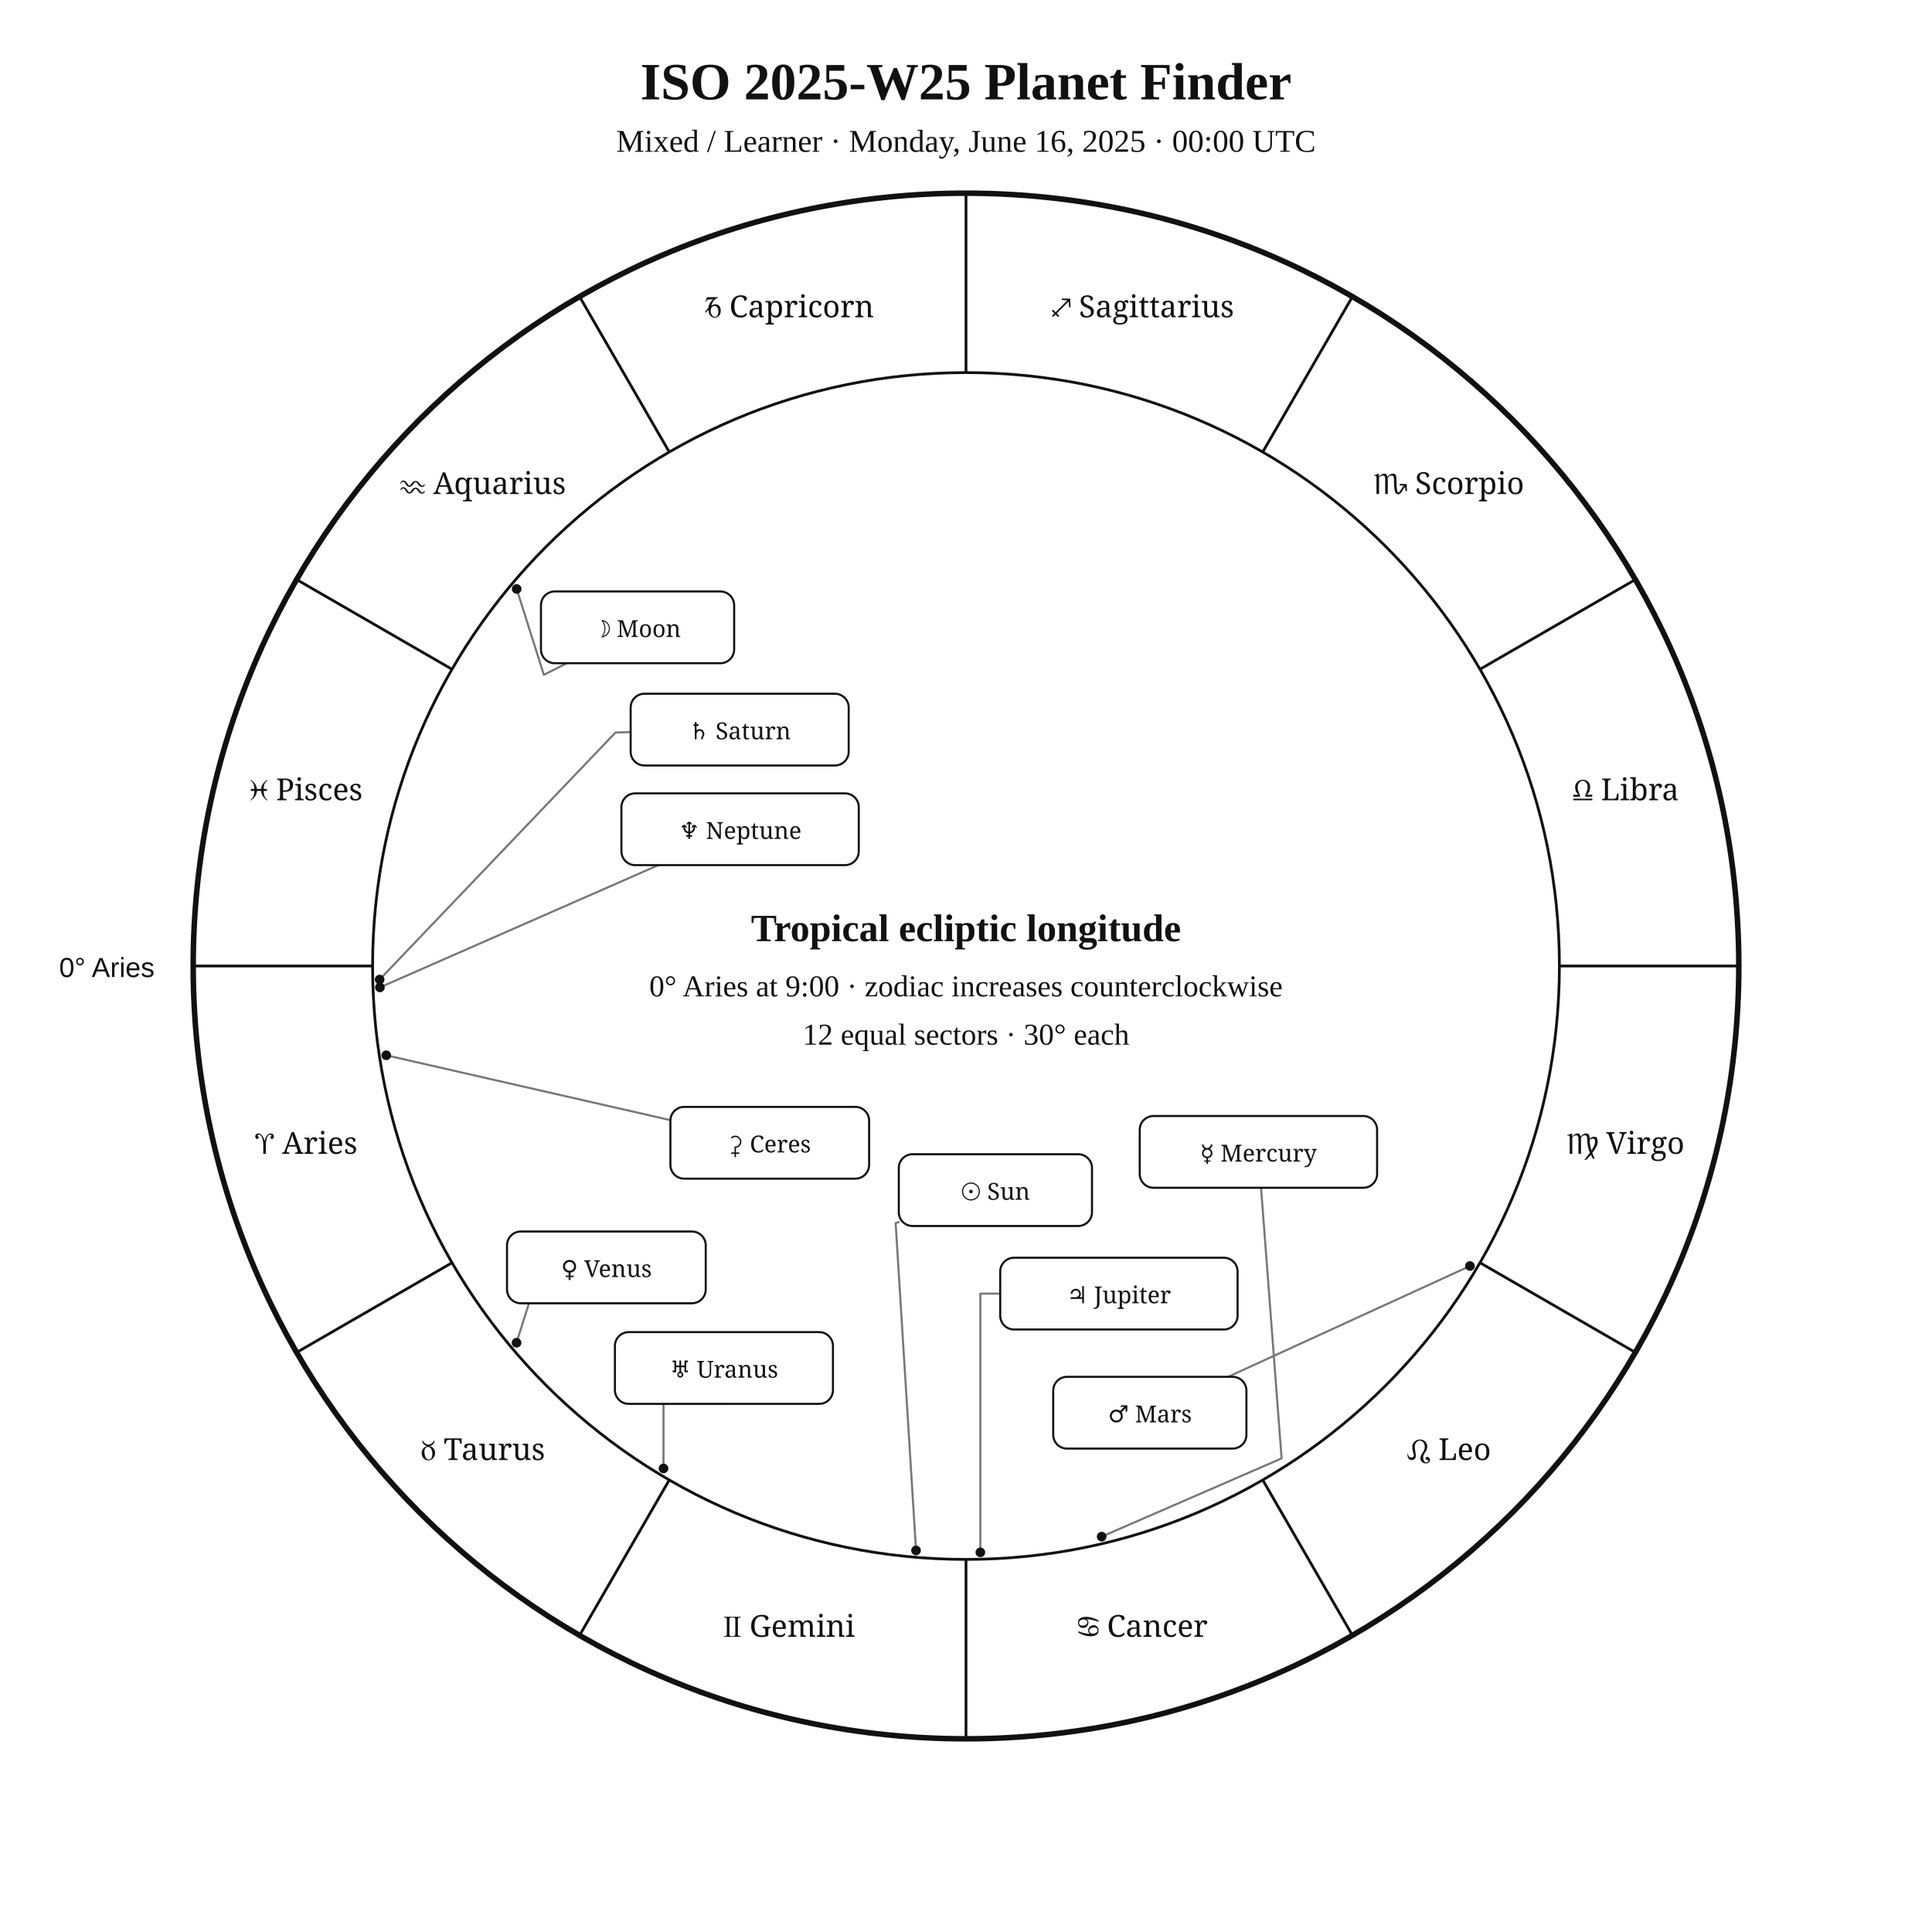
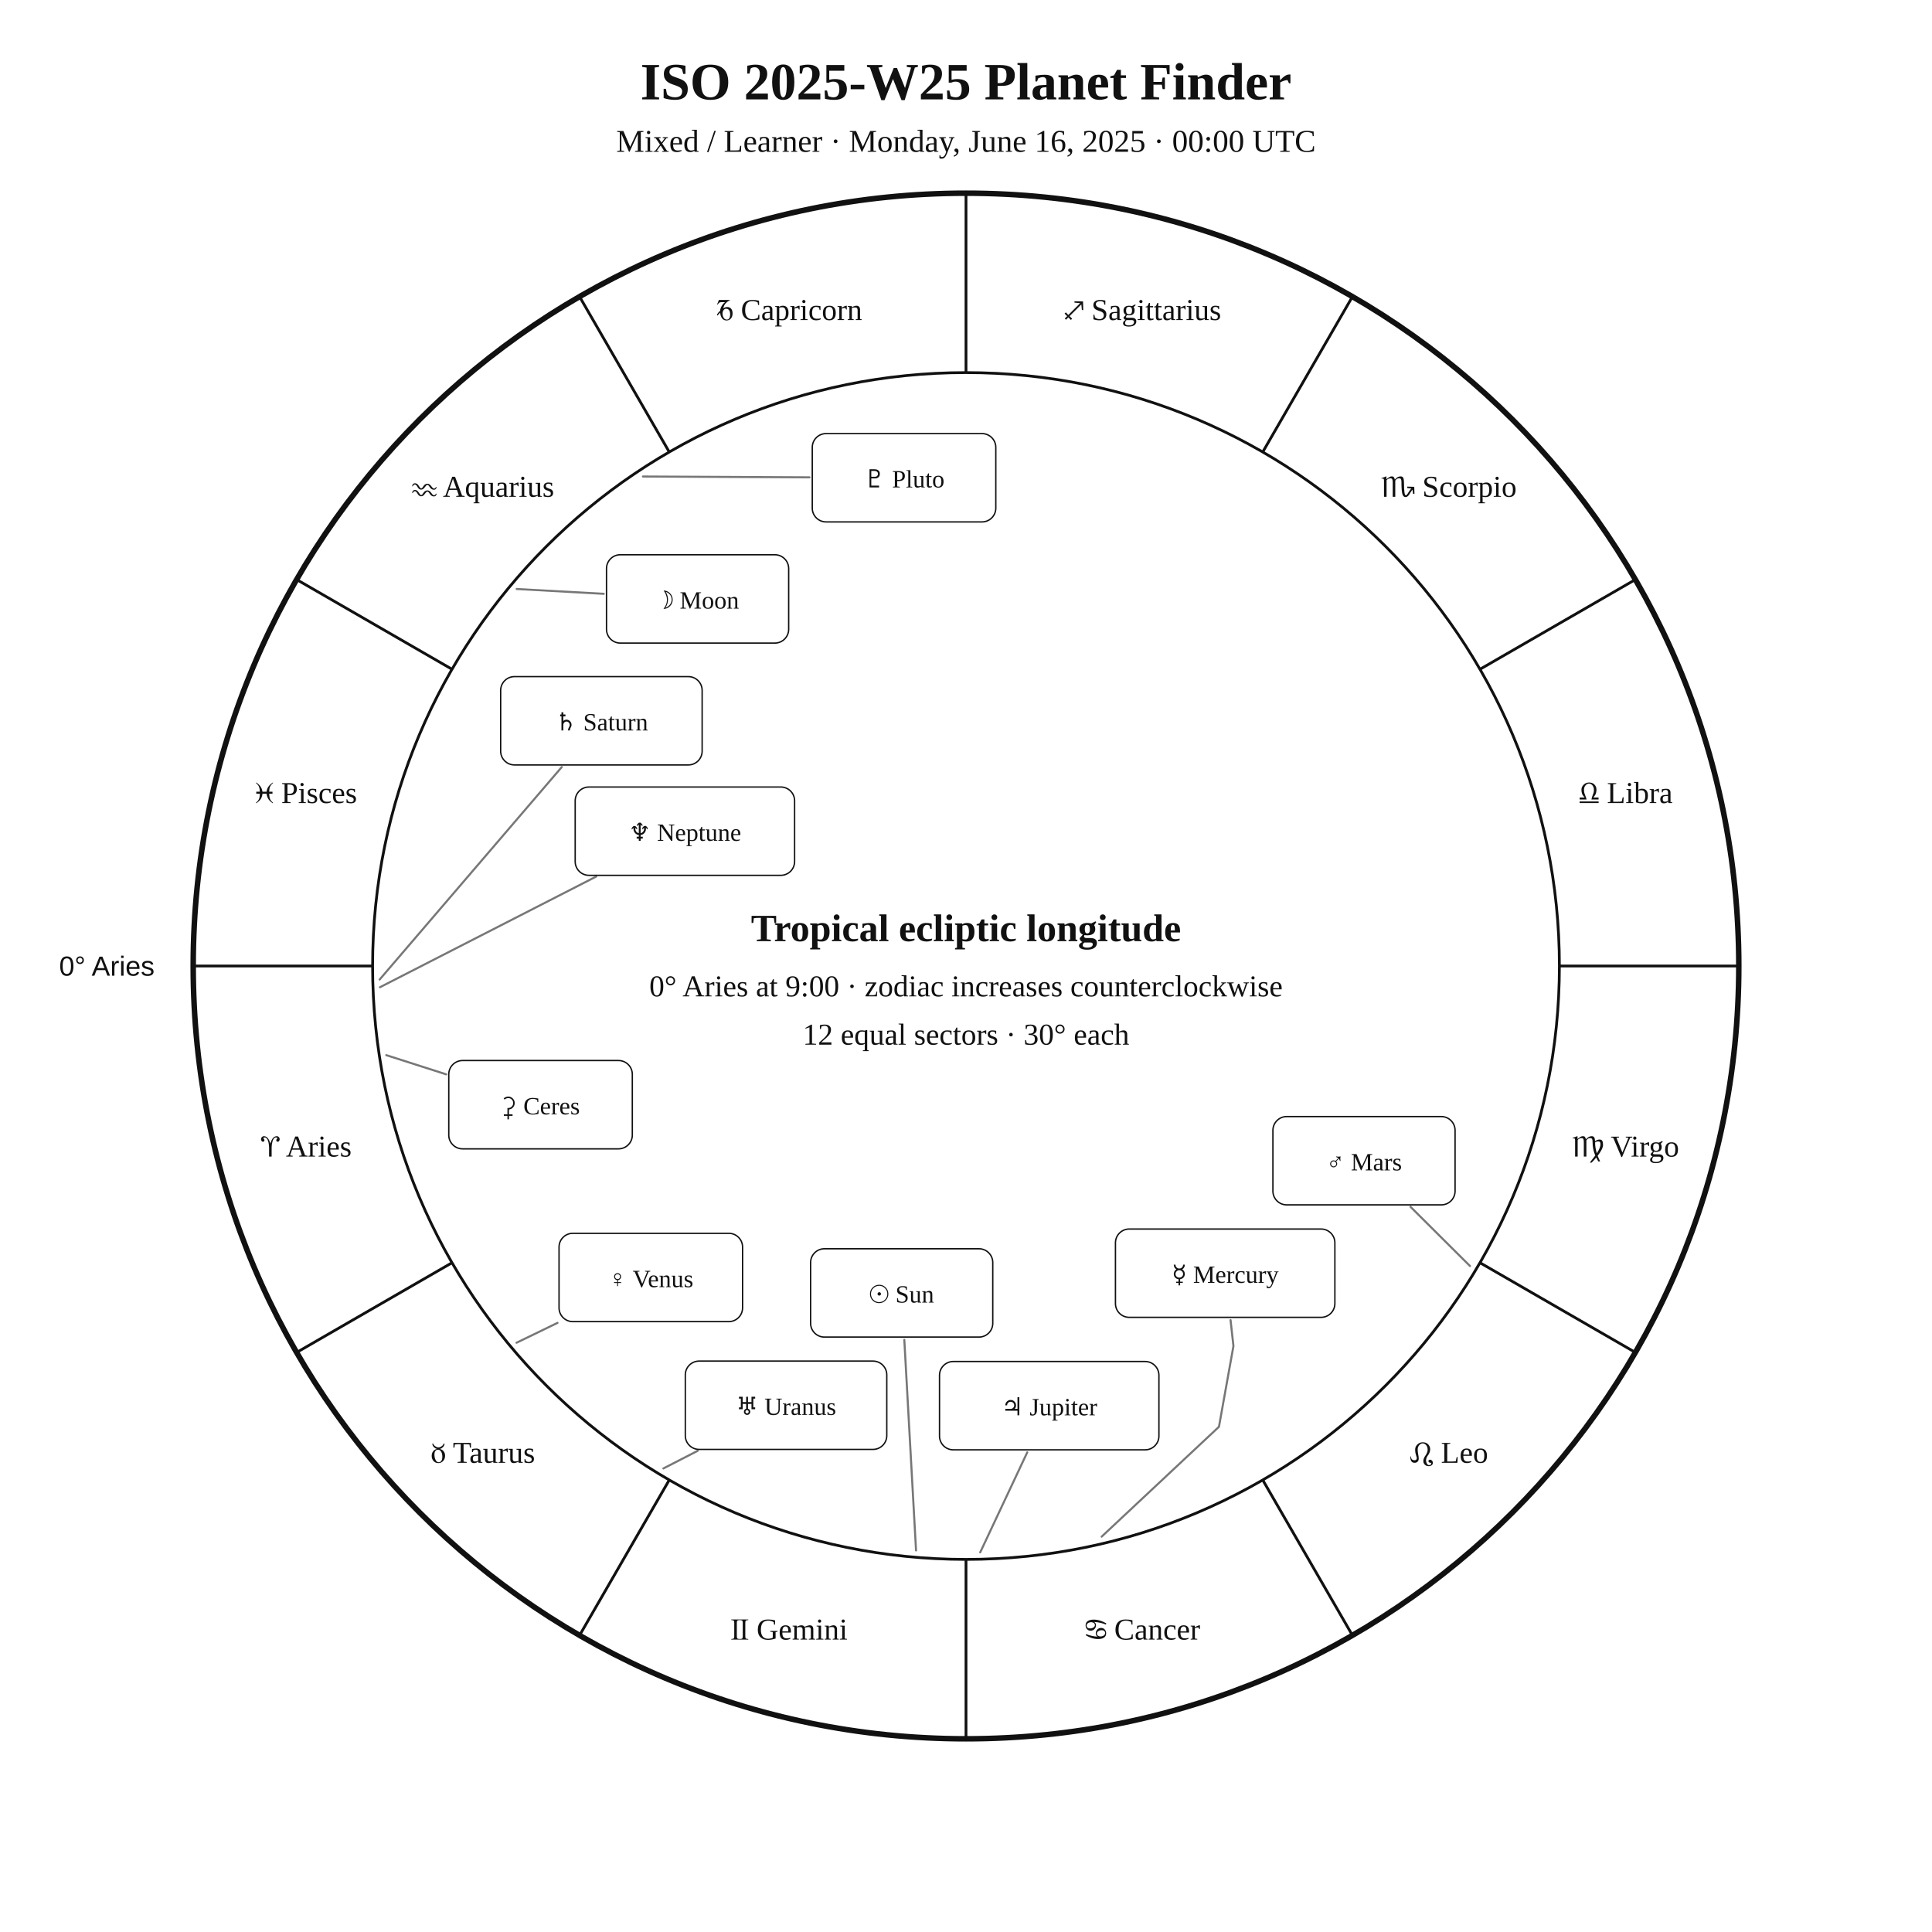
<svg xmlns="http://www.w3.org/2000/svg" width="1400" height="1400" viewBox="0 0 1400 1400">
  <rect width="100%" height="100%" fill="white" />
-   <style>text{font-family:Georgia,"Times New Roman",serif;fill:#111}.sans{font-family:Arial,Helvetica,sans-serif}.symbol{font-family:"Arial Unicode MS","Segoe UI Symbol","Noto Sans Symbols 2","Apple Symbols",serif;font-variant-emoji:text;fill:#111}</style>
+   <style>text{font-family:Georgia,"Times New Roman",serif;fill:#111!important;color:#111!important;-webkit-text-fill-color:#111!important}.sans{font-family:Arial,Helvetica,sans-serif}</style>
  <text x="700" y="72" text-anchor="middle" font-size="38" font-weight="700">ISO 2025-W25 Planet Finder</text>
  <text x="700" y="110" text-anchor="middle" font-size="23">Mixed / Learner · Monday, June 16, 2025 · 00:00 UTC</text>
  <circle cx="700" cy="700" r="560" fill="none" stroke="#111" stroke-width="4" />
  <circle cx="700" cy="700" r="430" fill="none" stroke="#111" stroke-width="2" />
  <line x1="270.0" y1="700.0" x2="140.0" y2="700.0" stroke="#111" stroke-width="2" />
  <line x1="327.6" y1="915.0" x2="215.0" y2="980.0" stroke="#111" stroke-width="2" />
  <line x1="485.0" y1="1072.4" x2="420.0" y2="1185.0" stroke="#111" stroke-width="2" />
  <line x1="700.0" y1="1130.0" x2="700.0" y2="1260.0" stroke="#111" stroke-width="2" />
  <line x1="915.0" y1="1072.4" x2="980.0" y2="1185.0" stroke="#111" stroke-width="2" />
  <line x1="1072.4" y1="915.0" x2="1185.0" y2="980.0" stroke="#111" stroke-width="2" />
  <line x1="1130.0" y1="700.0" x2="1260.0" y2="700.0" stroke="#111" stroke-width="2" />
  <line x1="1072.4" y1="485.0" x2="1185.0" y2="420.0" stroke="#111" stroke-width="2" />
  <line x1="915.0" y1="327.6" x2="980.0" y2="215.0" stroke="#111" stroke-width="2" />
  <line x1="700.0" y1="270.0" x2="700.0" y2="140.0" stroke="#111" stroke-width="2" />
  <line x1="485.0" y1="327.6" x2="420.0" y2="215.0" stroke="#111" stroke-width="2" />
  <line x1="327.6" y1="485.0" x2="215.0" y2="420.0" stroke="#111" stroke-width="2" />
-   <text class="symbol" x="221.9" y="836.1" text-anchor="middle" font-size="22">♈︎ Aries</text>
-   <text class="symbol" x="350.0" y="1058.0" text-anchor="middle" font-size="22">♉︎ Taurus</text>
-   <text class="symbol" x="571.9" y="1186.1" text-anchor="middle" font-size="22">♊︎ Gemini</text>
-   <text class="symbol" x="828.1" y="1186.1" text-anchor="middle" font-size="22">♋︎ Cancer</text>
-   <text class="symbol" x="1050.0" y="1058.0" text-anchor="middle" font-size="22">♌︎ Leo</text>
-   <text class="symbol" x="1178.1" y="836.1" text-anchor="middle" font-size="22">♍︎ Virgo</text>
-   <text class="symbol" x="1178.1" y="579.9" text-anchor="middle" font-size="22">♎︎ Libra</text>
-   <text class="symbol" x="1050.0" y="358.0" text-anchor="middle" font-size="22">♏︎ Scorpio</text>
-   <text class="symbol" x="828.1" y="229.9" text-anchor="middle" font-size="22">♐︎ Sagittarius</text>
-   <text class="symbol" x="571.9" y="229.9" text-anchor="middle" font-size="22">♑︎ Capricorn</text>
-   <text class="symbol" x="350.0" y="358.0" text-anchor="middle" font-size="22">♒︎ Aquarius</text>
-   <text class="symbol" x="221.9" y="579.9" text-anchor="middle" font-size="22">♓︎ Pisces</text>
-   <text x="112" y="708" text-anchor="end" font-size="20" class="sans">0° Aries</text>
-   <polyline points="663.8,1123.5 649.0,886.3 651.3,885.6" fill="none" stroke="#777" stroke-width="1.5" stroke-linejoin="round" stroke-linecap="round" />
-   <circle cx="663.8" cy="1123.5" r="3.5" fill="#111" />
-   <polyline points="374.4,426.8 394.1,489.0 410.6,480.6" fill="none" stroke="#777" stroke-width="1.5" stroke-linejoin="round" stroke-linecap="round" />
-   <circle cx="374.4" cy="426.8" r="3.5" fill="#111" />
-   <polyline points="798.3,1113.5 928.7,1056.8 913.8,860.7" fill="none" stroke="#777" stroke-width="1.5" stroke-linejoin="round" stroke-linecap="round" />
-   <circle cx="798.3" cy="1113.5" r="3.5" fill="#111" />
-   <polyline points="374.3,973.0 393.9,910.8 367.4,906.4" fill="none" stroke="#777" stroke-width="1.5" stroke-linejoin="round" stroke-linecap="round" />
-   <circle cx="374.3" cy="973.0" r="3.5" fill="#111" />
-   <polyline points="1065.2,917.4 889.9,997.7" fill="none" stroke="#777" stroke-width="1.5" stroke-linejoin="round" stroke-linecap="round" />
-   <circle cx="1065.2" cy="917.4" r="3.5" fill="#111" />
-   <polyline points="710.4,1124.9 710.4,937.4 724.8,937.4" fill="none" stroke="#777" stroke-width="1.5" stroke-linejoin="round" stroke-linecap="round" />
-   <circle cx="710.4" cy="1124.9" r="3.5" fill="#111" />
-   <polyline points="275.1,709.8 446.0,530.8 457.0,530.5" fill="none" stroke="#777" stroke-width="1.5" stroke-linejoin="round" stroke-linecap="round" />
-   <circle cx="275.1" cy="709.8" r="3.5" fill="#111" />
-   <polyline points="480.8,1064.1 480.8,1017.3 524.6,1017.3" fill="none" stroke="#777" stroke-width="1.5" stroke-linejoin="round" stroke-linecap="round" />
-   <circle cx="480.8" cy="1064.1" r="3.5" fill="#111" />
-   <polyline points="275.3,715.5 477.1,626.9" fill="none" stroke="#777" stroke-width="1.5" stroke-linejoin="round" stroke-linecap="round" />
-   <circle cx="275.3" cy="715.5" r="3.5" fill="#111" />
-   <polyline points="279.9,764.7 485.8,811.7" fill="none" stroke="#777" stroke-width="1.5" stroke-linejoin="round" stroke-linecap="round" />
-   <circle cx="279.9" cy="764.7" r="3.5" fill="#111" />
-   <rect x="651.3" y="836.4" width="140.0" height="52.0" rx="10" fill="white" stroke="#111" stroke-width="1.5" />
-   <text class="symbol" x="721.3" y="869.4" text-anchor="middle" font-size="17">☉︎ Sun</text>
-   <rect x="392.0" y="428.6" width="140.0" height="52.0" rx="10" fill="white" stroke="#111" stroke-width="1.5" />
-   <text class="symbol" x="462.0" y="461.6" text-anchor="middle" font-size="17">☽︎ Moon</text>
-   <rect x="825.9" y="808.7" width="172.0" height="52.0" rx="10" fill="white" stroke="#111" stroke-width="1.5" />
-   <text class="symbol" x="911.9" y="841.7" text-anchor="middle" font-size="17">☿︎ Mercury</text>
-   <rect x="367.4" y="892.4" width="144.0" height="52.0" rx="10" fill="white" stroke="#111" stroke-width="1.5" />
-   <text class="symbol" x="439.4" y="925.4" text-anchor="middle" font-size="17">♀︎ Venus</text>
-   <rect x="763.2" y="997.7" width="140.0" height="52.0" rx="10" fill="white" stroke="#111" stroke-width="1.5" />
-   <text class="symbol" x="833.2" y="1030.7" text-anchor="middle" font-size="17">♂︎ Mars</text>
-   <rect x="724.8" y="911.4" width="172.0" height="52.0" rx="10" fill="white" stroke="#111" stroke-width="1.5" />
-   <text class="symbol" x="810.8" y="944.4" text-anchor="middle" font-size="17">♃︎ Jupiter</text>
-   <rect x="457.0" y="502.7" width="158.0" height="52.0" rx="10" fill="white" stroke="#111" stroke-width="1.5" />
-   <text class="symbol" x="536.0" y="535.7" text-anchor="middle" font-size="17">♄︎ Saturn</text>
-   <rect x="445.6" y="965.3" width="158.0" height="52.0" rx="10" fill="white" stroke="#111" stroke-width="1.5" />
-   <text class="symbol" x="524.6" y="998.3" text-anchor="middle" font-size="17">♅︎ Uranus</text>
-   <rect x="450.3" y="574.9" width="172.0" height="52.0" rx="10" fill="white" stroke="#111" stroke-width="1.5" />
-   <text class="symbol" x="536.3" y="607.9" text-anchor="middle" font-size="17">♆︎ Neptune</text>
-   <rect x="485.8" y="802.1" width="144.0" height="52.0" rx="10" fill="white" stroke="#111" stroke-width="1.5" />
-   <text class="symbol" x="557.8" y="835.1" text-anchor="middle" font-size="17">⚳︎ Ceres</text>
+   <text x="221.9" y="838.1" text-anchor="middle" font-size="22">♈︎ Aries</text>
+   <text x="350.0" y="1060.0" text-anchor="middle" font-size="22">♉︎ Taurus</text>
+   <text x="571.9" y="1188.1" text-anchor="middle" font-size="22">♊︎ Gemini</text>
+   <text x="828.1" y="1188.1" text-anchor="middle" font-size="22">♋︎ Cancer</text>
+   <text x="1050.0" y="1060.0" text-anchor="middle" font-size="22">♌︎ Leo</text>
+   <text x="1178.1" y="838.1" text-anchor="middle" font-size="22">♍︎ Virgo</text>
+   <text x="1178.1" y="581.9" text-anchor="middle" font-size="22">♎︎ Libra</text>
+   <text x="1050.0" y="360.0" text-anchor="middle" font-size="22">♏︎ Scorpio</text>
+   <text x="828.1" y="231.9" text-anchor="middle" font-size="22">♐︎ Sagittarius</text>
+   <text x="571.9" y="231.9" text-anchor="middle" font-size="22">♑︎ Capricorn</text>
+   <text x="350.0" y="360.0" text-anchor="middle" font-size="22">♒︎ Aquarius</text>
+   <text x="221.9" y="581.9" text-anchor="middle" font-size="22">♓︎ Pisces</text>
+   <text x="112.0" y="707.0" text-anchor="end" font-size="20" class="sans">0° Aries</text>
+   <polyline points="663.8,1123.5 655.3,970.9" fill="none" stroke="#777" stroke-width="1.5" stroke-linejoin="round" stroke-linecap="round" />
+   <rect x="587.4" y="904.9" width="132.0" height="64.0" rx="10" fill="white" stroke="#111" />
+   <text x="653.4" y="943.9" text-anchor="middle" font-size="18">☉︎ Sun</text>
+   <polyline points="374.4,426.8 437.5,430.3" fill="none" stroke="#777" stroke-width="1.5" stroke-linejoin="round" stroke-linecap="round" />
+   <rect x="439.5" y="402.0" width="132.0" height="64.0" rx="10" fill="white" stroke="#111" />
+   <text x="505.5" y="441.0" text-anchor="middle" font-size="18">☽︎ Moon</text>
+   <polyline points="798.3,1113.5 883.3,1033.9 893.8,975.4 891.7,956.6" fill="none" stroke="#777" stroke-width="1.5" stroke-linejoin="round" stroke-linecap="round" />
+   <rect x="808.3" y="890.6" width="159.0" height="64.0" rx="10" fill="white" stroke="#111" />
+   <text x="887.8" y="929.6" text-anchor="middle" font-size="18">☿︎ Mercury</text>
+   <polyline points="374.3,973.0 404.0,958.6" fill="none" stroke="#777" stroke-width="1.5" stroke-linejoin="round" stroke-linecap="round" />
+   <rect x="405.1" y="893.7" width="133.0" height="64.0" rx="10" fill="white" stroke="#111" />
+   <text x="471.6" y="932.7" text-anchor="middle" font-size="18">♀︎ Venus</text>
+   <polyline points="1065.2,917.4 1022.1,874.5" fill="none" stroke="#777" stroke-width="1.5" stroke-linejoin="round" stroke-linecap="round" />
+   <rect x="922.4" y="809.1" width="132.0" height="64.0" rx="10" fill="white" stroke="#111" />
+   <text x="988.4" y="848.1" text-anchor="middle" font-size="18">♂︎ Mars</text>
+   <polyline points="710.3,1124.9 744.4,1052.4" fill="none" stroke="#777" stroke-width="1.5" stroke-linejoin="round" stroke-linecap="round" />
+   <rect x="680.8" y="986.6" width="159.0" height="64.0" rx="10" fill="white" stroke="#111" />
+   <text x="760.3" y="1025.6" text-anchor="middle" font-size="18">♃︎ Jupiter</text>
+   <polyline points="275.1,709.8 407.1,555.8" fill="none" stroke="#777" stroke-width="1.5" stroke-linejoin="round" stroke-linecap="round" />
+   <rect x="362.8" y="490.3" width="146.0" height="64.0" rx="10" fill="white" stroke="#111" />
+   <text x="435.8" y="529.3" text-anchor="middle" font-size="18">♄︎ Saturn</text>
+   <polyline points="279.9,764.6 323.3,778.5" fill="none" stroke="#777" stroke-width="1.5" stroke-linejoin="round" stroke-linecap="round" />
+   <rect x="325.2" y="768.5" width="133.0" height="64.0" rx="10" fill="white" stroke="#111" />
+   <text x="391.7" y="807.5" text-anchor="middle" font-size="18">⚳︎ Ceres</text>
+   <polyline points="480.7,1064.1 505.6,1051.3" fill="none" stroke="#777" stroke-width="1.5" stroke-linejoin="round" stroke-linecap="round" />
+   <rect x="496.6" y="986.3" width="146.0" height="64.0" rx="10" fill="white" stroke="#111" />
+   <text x="569.6" y="1025.3" text-anchor="middle" font-size="18">♅︎ Uranus</text>
+   <polyline points="275.3,715.4 432.0,635.2" fill="none" stroke="#777" stroke-width="1.5" stroke-linejoin="round" stroke-linecap="round" />
+   <rect x="416.8" y="570.3" width="159.0" height="64.0" rx="10" fill="white" stroke="#111" />
+   <text x="496.3" y="609.3" text-anchor="middle" font-size="18">♆︎ Neptune</text>
+   <polyline points="465.9,345.3 586.6,345.9" fill="none" stroke="#777" stroke-width="1.5" stroke-linejoin="round" stroke-linecap="round" />
+   <rect x="588.6" y="314.2" width="133.0" height="64.0" rx="10" fill="white" stroke="#111" />
+   <text x="655.1" y="353.2" text-anchor="middle" font-size="18">♇︎ Pluto</text>
  <text x="700" y="682" text-anchor="middle" font-size="28" font-weight="700">Tropical ecliptic longitude</text>
  <text x="700" y="722" text-anchor="middle" font-size="22">0° Aries at 9:00 · zodiac increases counterclockwise</text>
  <text x="700" y="757" text-anchor="middle" font-size="22">12 equal sectors · 30° each</text>
</svg>
